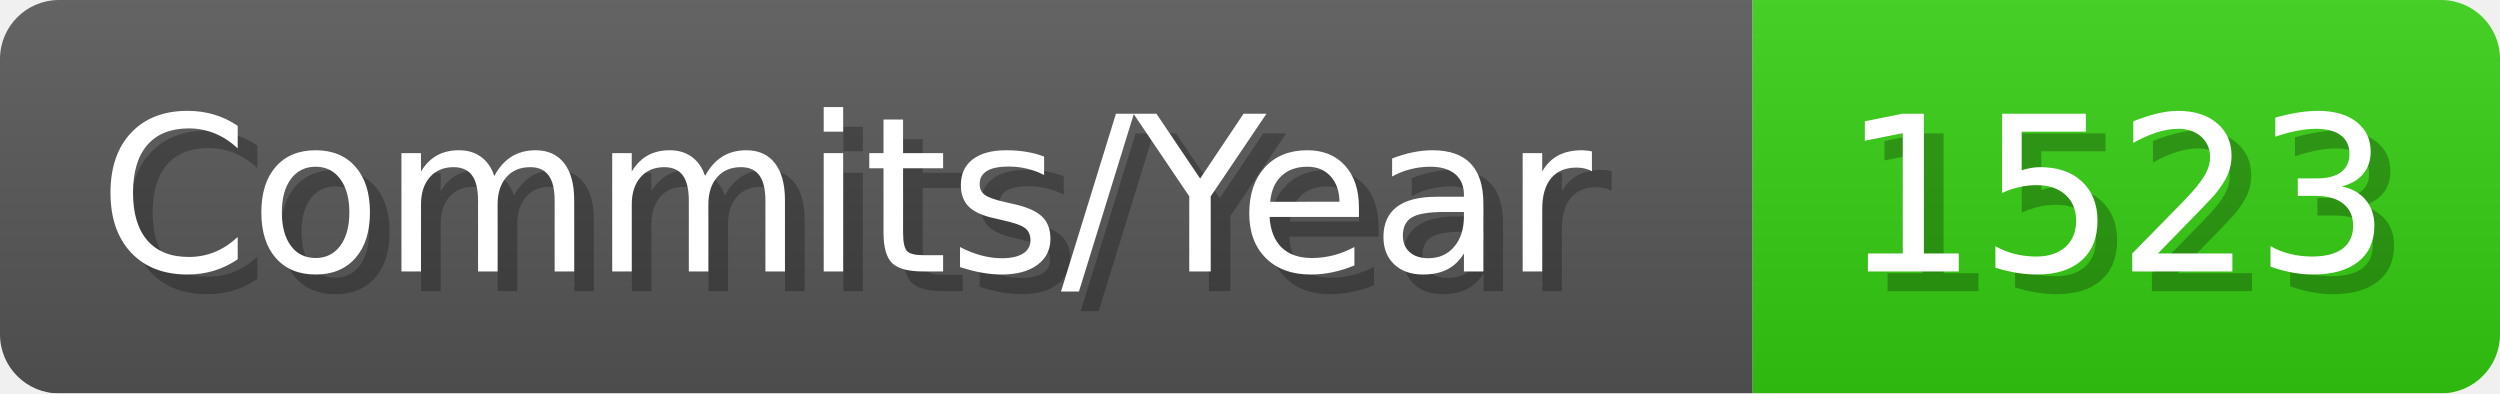
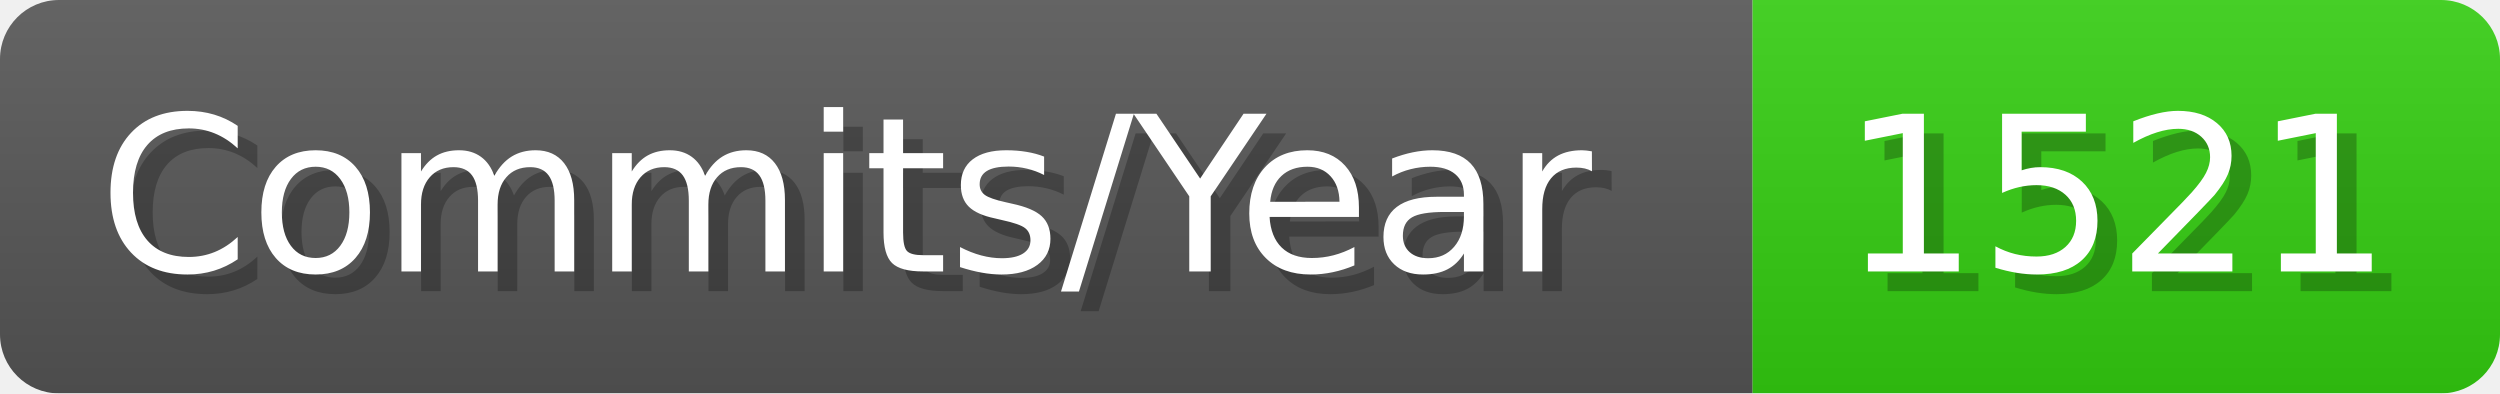
- <svg xmlns="http://www.w3.org/2000/svg" width="127.1" height="20" viewBox="0 0 1271 200" role="img" aria-label="Commits/Year: 1523">
+ <svg xmlns="http://www.w3.org/2000/svg" width="127.1" height="20" viewBox="0 0 1271 200" role="img" aria-label="Commits/Year: 1521">
  <linearGradient id="aUPdi" x2="0" y2="100%">
    <stop offset="0" stop-opacity=".1" stop-color="#EEE" />
    <stop offset="1" stop-opacity=".1" />
  </linearGradient>
  <mask id="WfAiQ">
    <rect width="1271" height="200" rx="30" fill="#FFF" />
  </mask>
  <g mask="url(#WfAiQ)">
    <rect width="891" height="200" fill="#555" />
    <rect width="380" height="200" fill="#3C1" x="891" />
    <rect width="1271" height="200" fill="url(#aUPdi)" />
  </g>
  <g aria-hidden="true" fill="#fff" text-anchor="start" font-family="Verdana,DejaVu Sans,sans-serif" font-size="110">
    <text x="60" y="148" textLength="791" fill="#000" opacity="0.25">Commits/Year</text>
    <text x="50" y="138" textLength="791">Commits/Year</text>
-     <text x="946" y="148" textLength="280" fill="#000" opacity="0.25">1523</text>
-     <text x="936" y="138" textLength="280">1523</text>
+     <text x="946" y="148" textLength="280" fill="#000" opacity="0.25">1521</text>
+     <text x="936" y="138" textLength="280">1521</text>
  </g>
</svg>
